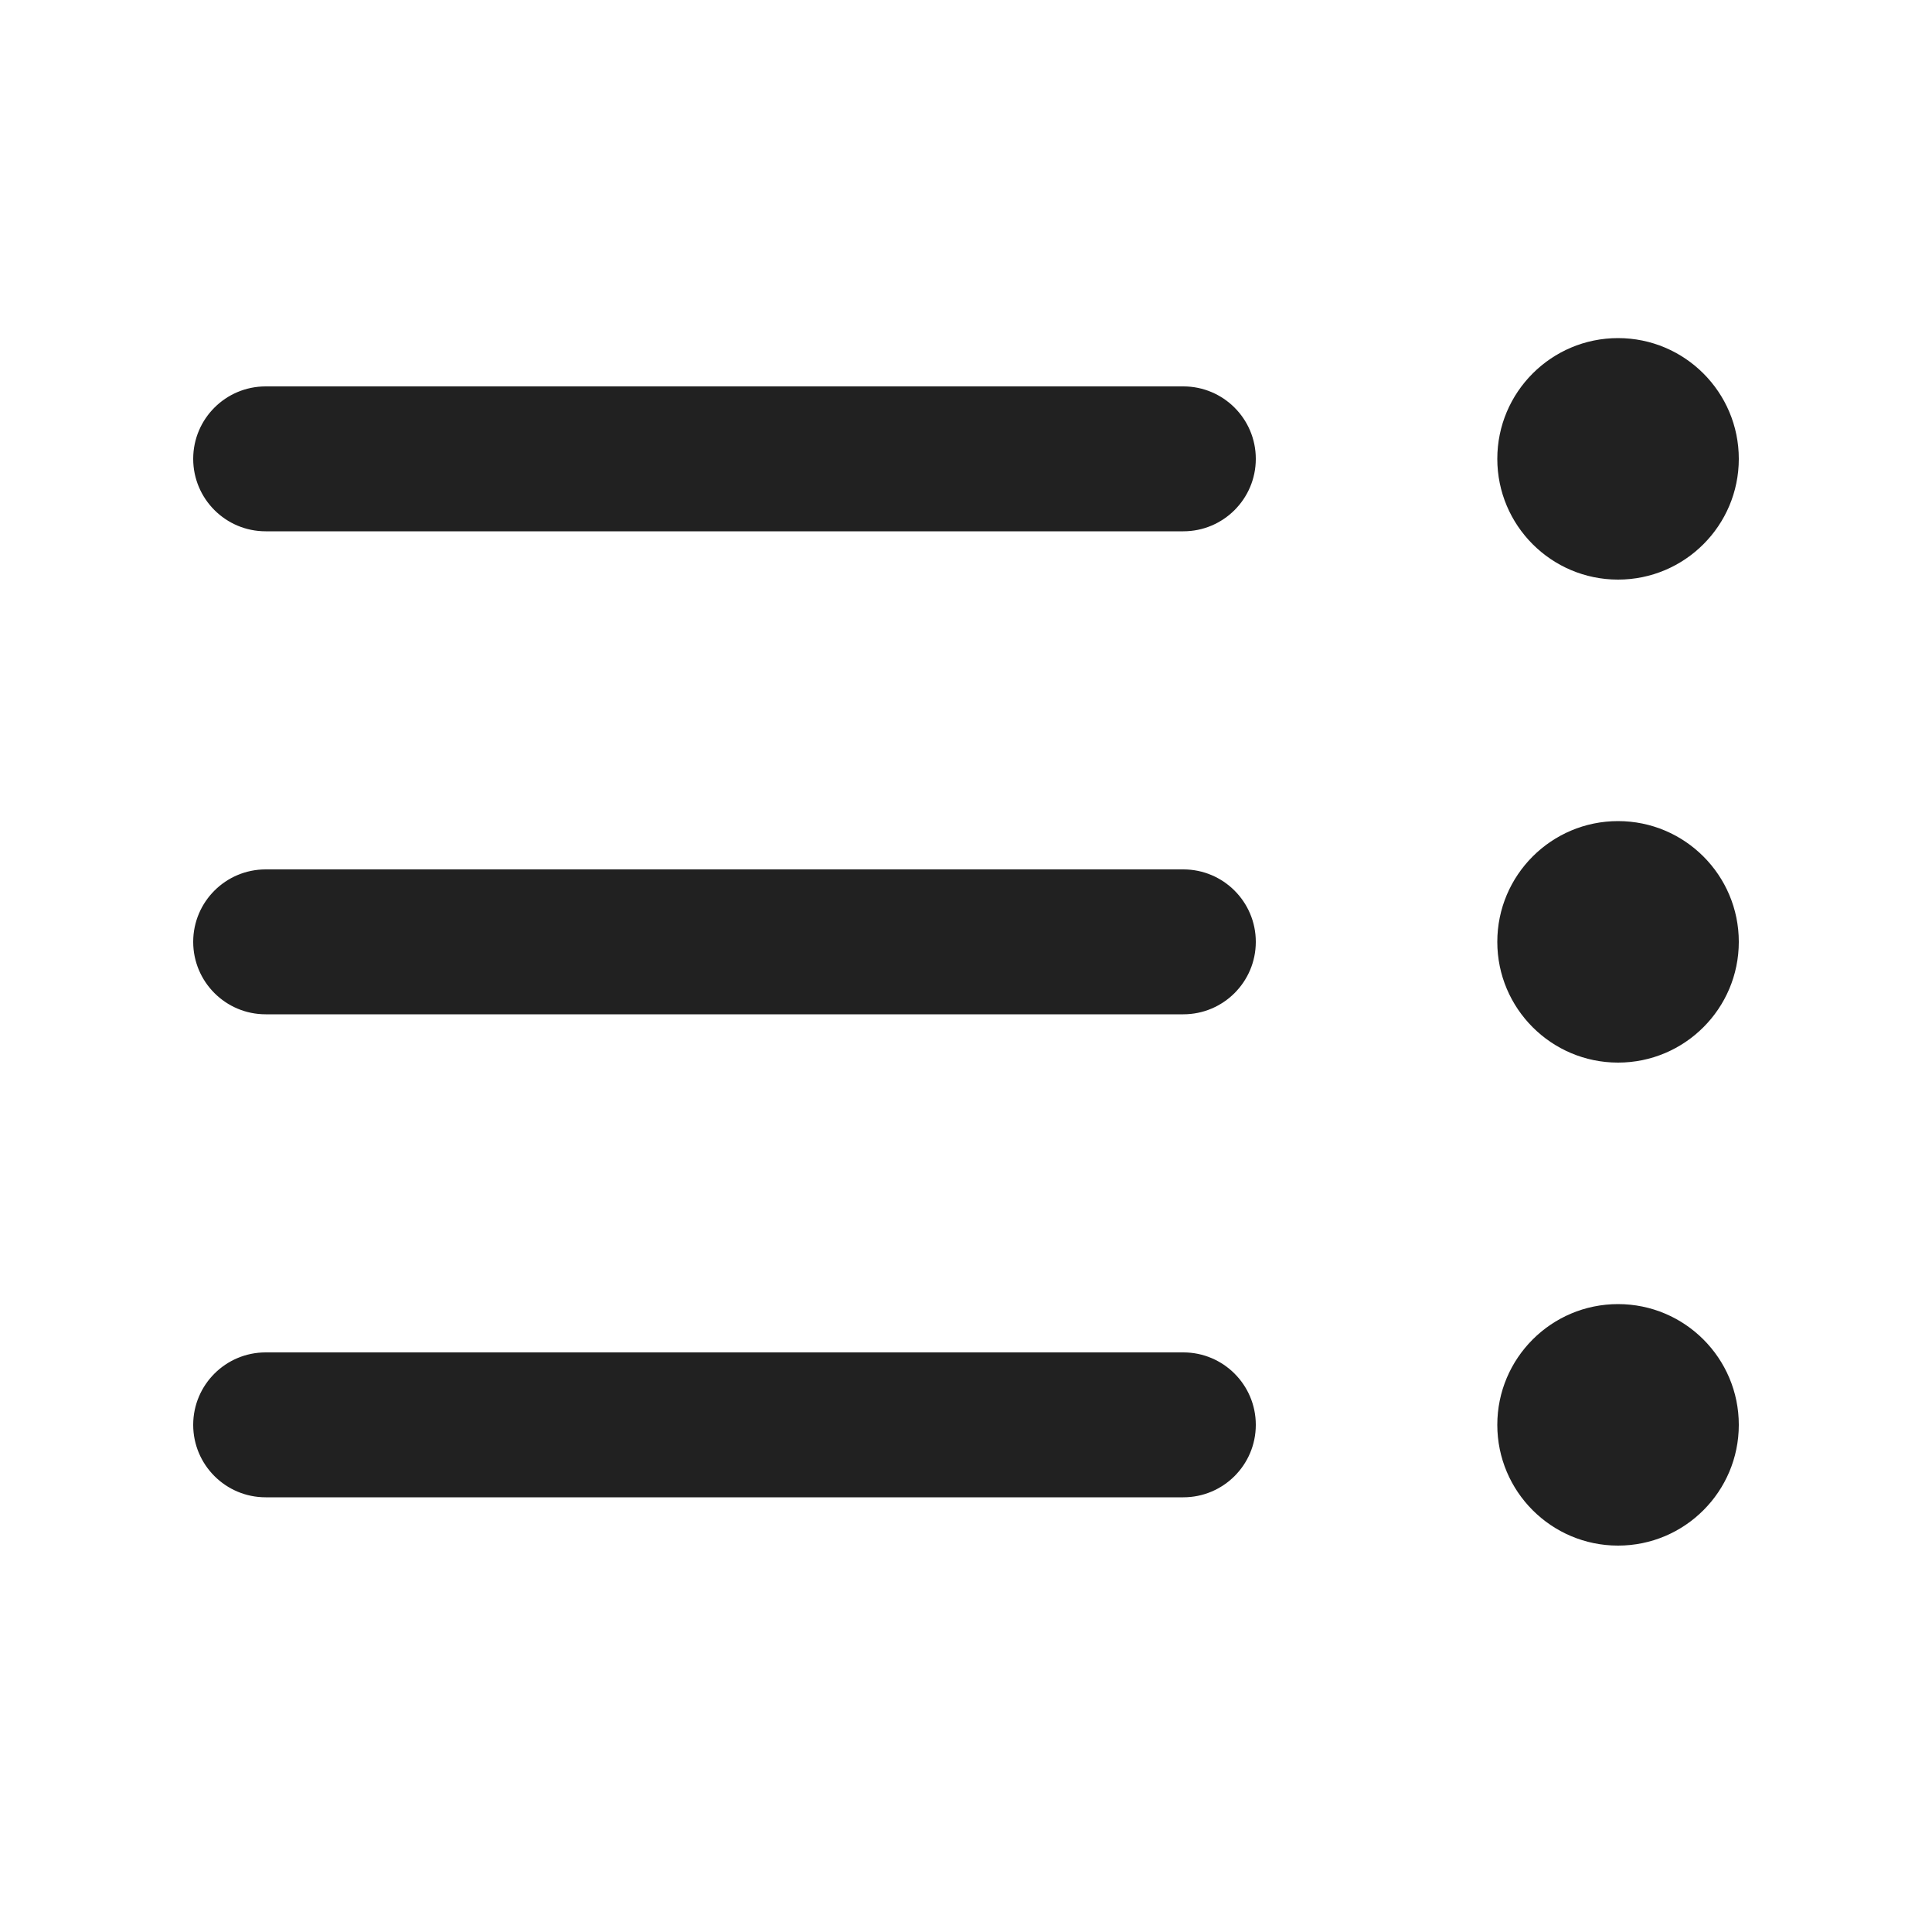
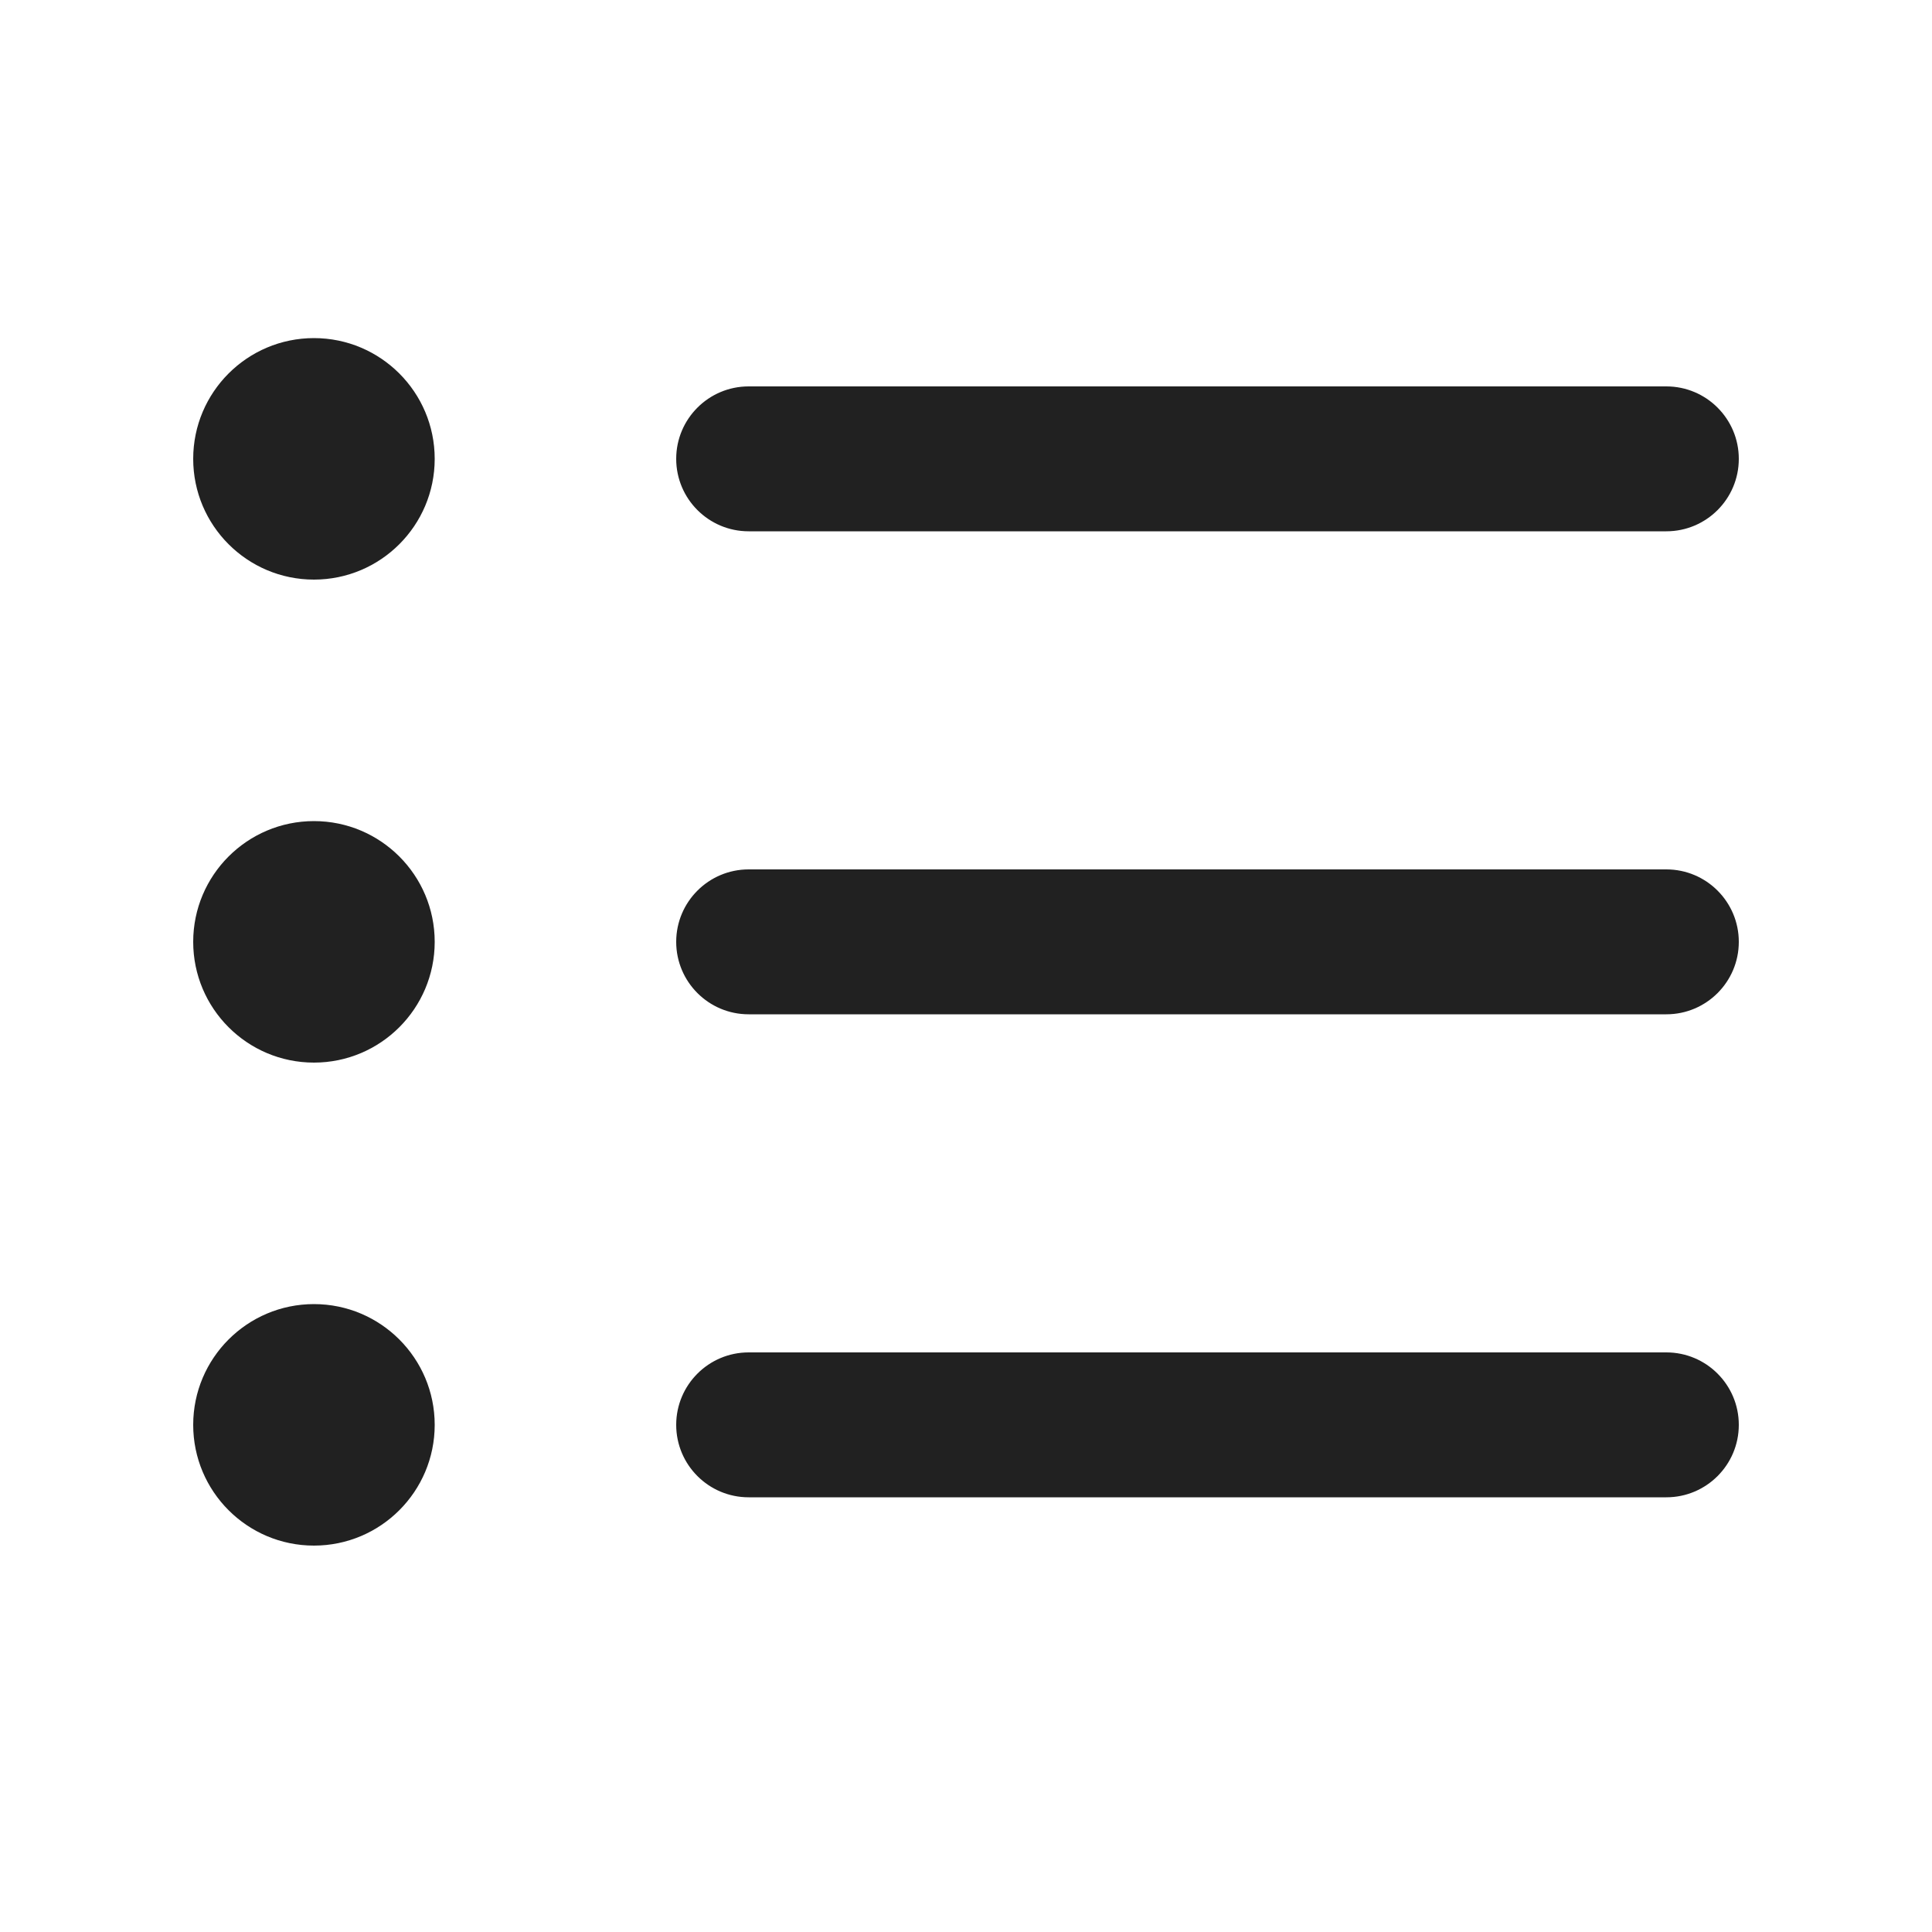
<svg xmlns="http://www.w3.org/2000/svg" width="20" height="20" viewBox="0 0 20 20" fill="none">
-   <path d="M16.75 6C16.06 6 15.5 5.44 15.5 4.75C15.5 4.06 16.06 3.5 16.75 3.5C17.44 3.5 18 4.06 18 4.75C18 5.44 17.44 6 16.75 6ZM13 4.75C13 4.336 12.664 4 12.25 4H2.75C2.336 4 2 4.336 2 4.75C2 5.164 2.336 5.5 2.75 5.5H12.25C12.664 5.5 13 5.164 13 4.75ZM12.25 9C12.664 9 13 9.336 13 9.75C13 10.164 12.664 10.5 12.25 10.5H2.75C2.336 10.5 2 10.164 2 9.75C2 9.336 2.336 9 2.75 9H12.25ZM12.25 14C12.664 14 13 14.336 13 14.75C13 15.164 12.664 15.5 12.25 15.5H2.75C2.336 15.5 2 15.164 2 14.75C2 14.336 2.336 14 2.75 14H12.25ZM15.5 9.75C15.5 10.44 16.06 11 16.75 11C17.44 11 18 10.44 18 9.75C18 9.06 17.44 8.5 16.75 8.5C16.06 8.5 15.5 9.06 15.5 9.75ZM16.75 16C16.06 16 15.5 15.44 15.5 14.75C15.5 14.06 16.06 13.5 16.75 13.5C17.44 13.5 18 14.06 18 14.75C18 15.44 17.44 16 16.75 16Z" fill="#212121" />
+   <path d="M3.25 6C3.94 6 4.5 5.44 4.5 4.75C4.5 4.06 3.94 3.5 3.25 3.5C2.56 3.5 2 4.06 2 4.75C2 5.44 2.56 6 3.25 6ZM7 4.75C7 4.336 7.336 4 7.75 4H17.25C17.664 4 18 4.336 18 4.75C18 5.164 17.664 5.5 17.25 5.5H7.75C7.336 5.5 7 5.164 7 4.75ZM7.75 9C7.336 9 7 9.336 7 9.75C7 10.164 7.336 10.5 7.75 10.5H17.25C17.664 10.5 18 10.164 18 9.75C18 9.336 17.664 9 17.25 9H7.75ZM7.75 14C7.336 14 7 14.336 7 14.75C7 15.164 7.336 15.5 7.75 15.5H17.25C17.664 15.5 18 15.164 18 14.75C18 14.336 17.664 14 17.25 14H7.75ZM4.5 9.75C4.5 10.44 3.94 11 3.25 11C2.56 11 2 10.44 2 9.75C2 9.06 2.56 8.5 3.25 8.5C3.94 8.5 4.5 9.06 4.5 9.75ZM3.25 16C3.94 16 4.5 15.44 4.5 14.75C4.5 14.06 3.94 13.5 3.25 13.5C2.56 13.5 2 14.06 2 14.75C2 15.44 2.56 16 3.25 16Z" fill="#212121" />
</svg>
